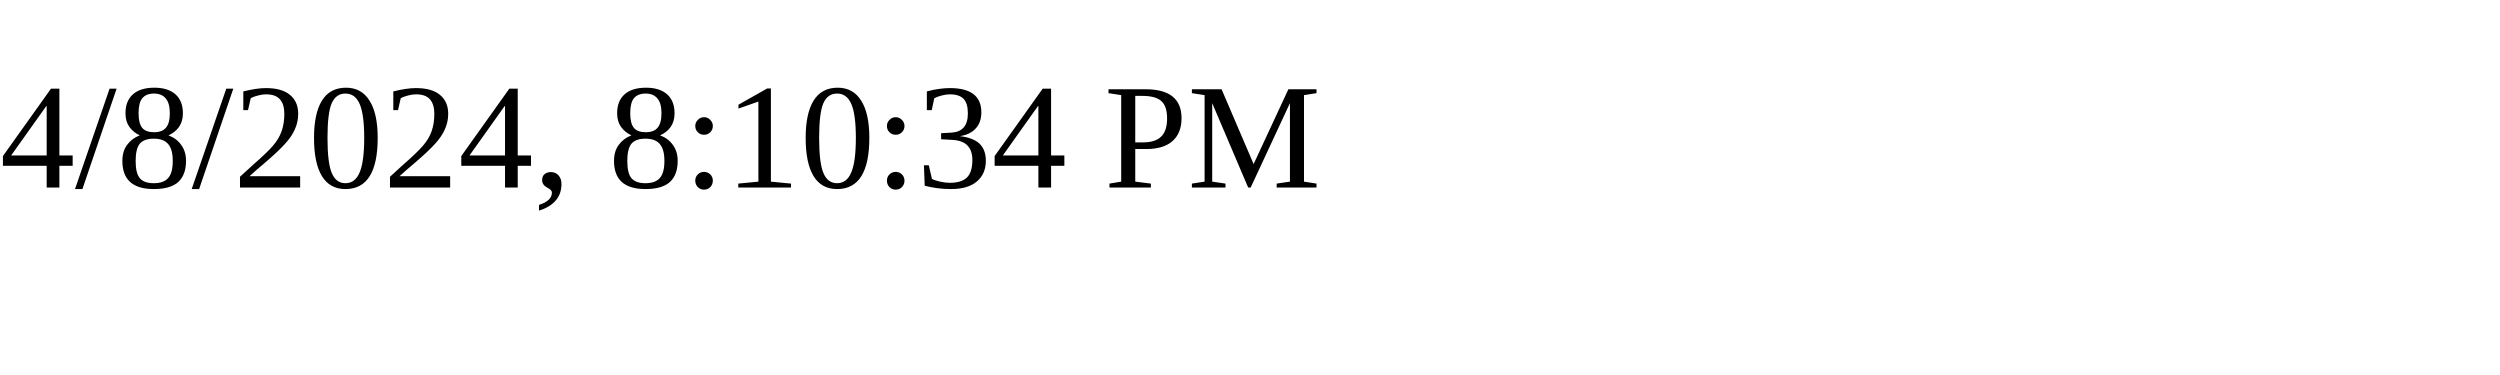
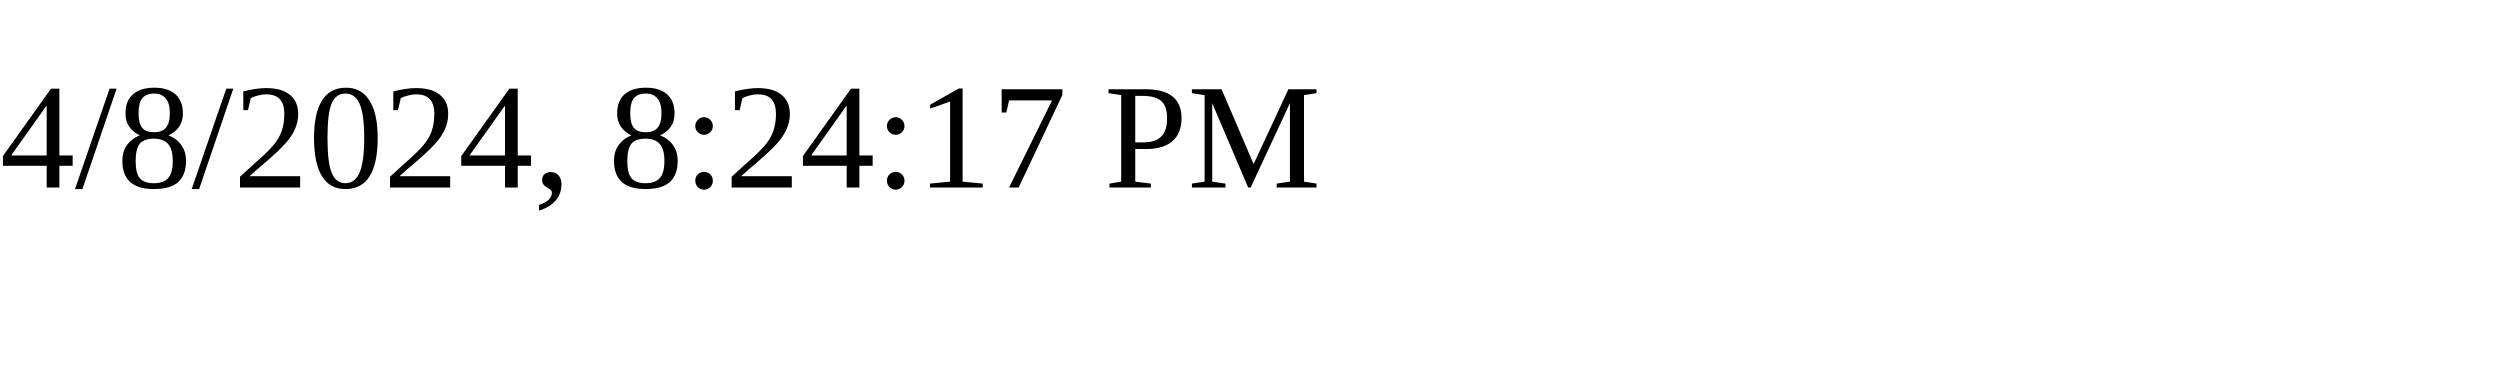
<svg xmlns="http://www.w3.org/2000/svg" height="30" width="200">
-   <text x="0" y="15">4/8/2024, 8:10:34 PM</text>
+   <text x="0" y="15">4/8/2024, 8:24:17 PM</text>
</svg>
